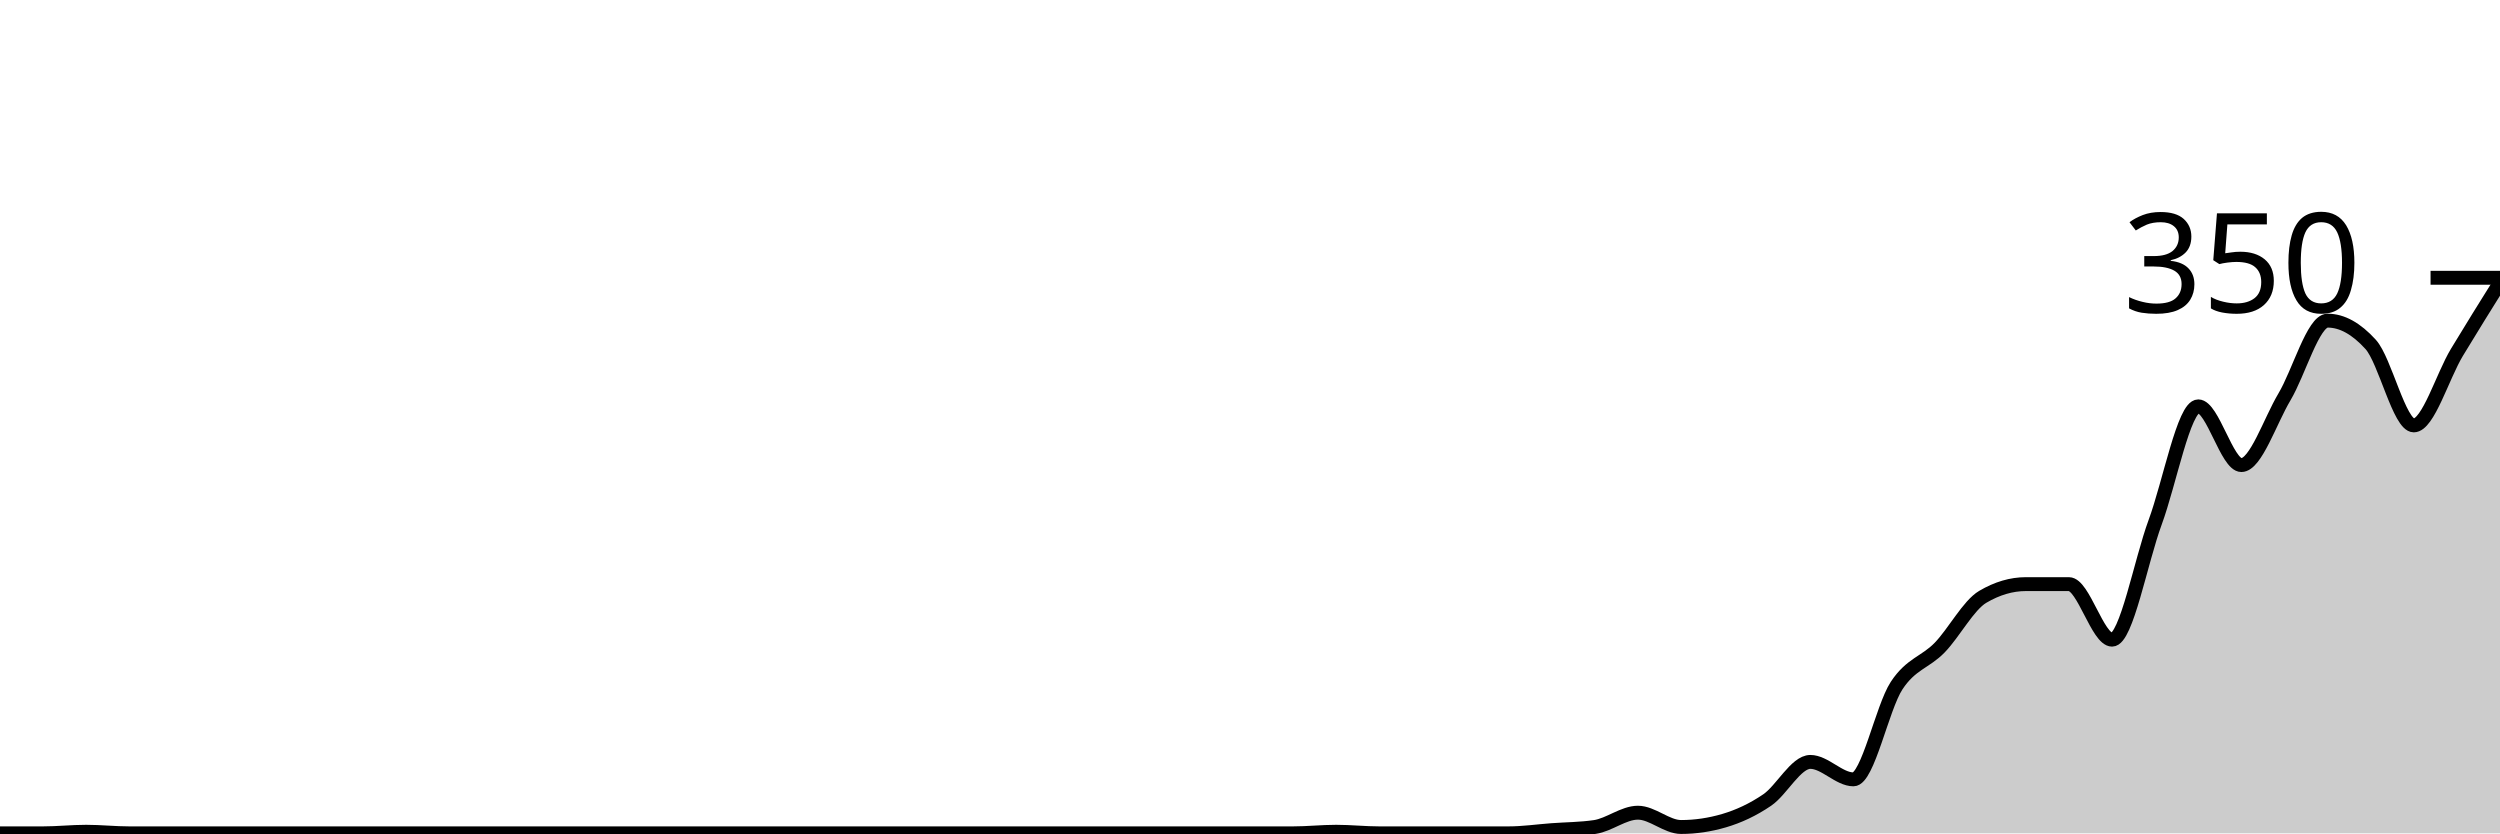
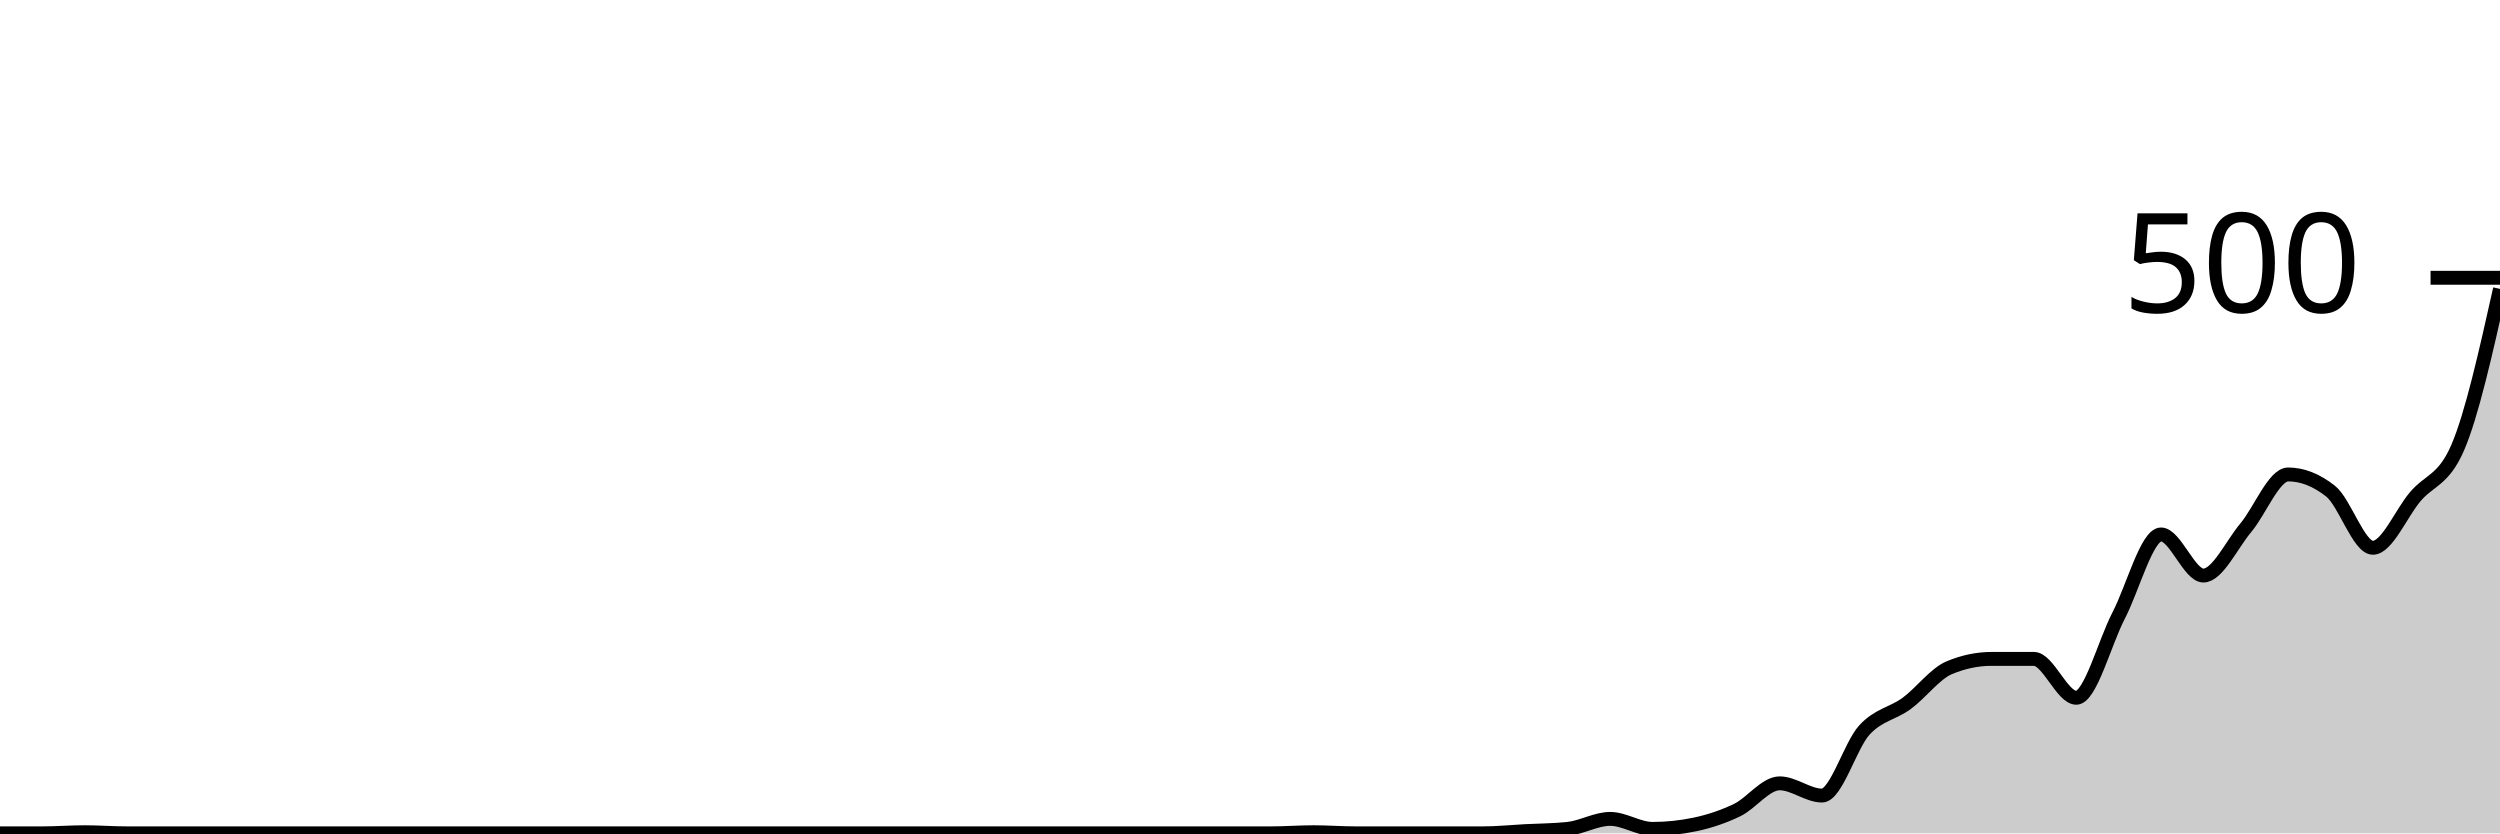
<svg xmlns="http://www.w3.org/2000/svg" viewBox="0 0 180 60">
  <g transform="translate(0,20)">
-     <path class="area" fill="rgba(0, 0, 0, 0.2)" d="M0,40C1.034,40,2.069,40,3.103,40C4.138,40,5.172,39.886,6.207,39.886C7.241,39.886,8.276,40,9.31,40C10.345,40,11.379,40,12.414,40C13.448,40,14.483,40,15.517,40C16.552,40,17.586,40,18.621,40C19.655,40,20.69,40,21.724,40C22.759,40,23.793,40,24.828,40C25.862,40,26.897,40,27.931,40C28.966,40,30,40,31.034,40C32.069,40,33.103,40,34.138,40C35.172,40,36.207,40,37.241,40C38.276,40,39.31,40,40.345,40C41.379,40,42.414,40,43.448,40C44.483,40,45.517,40,46.552,40C47.586,40,48.621,40,49.655,40C50.69,40,51.724,40,52.759,40C53.793,40,54.828,40,55.862,40C56.897,40,57.931,40,58.966,40C60,40,61.034,40,62.069,40C63.103,40,64.138,40,65.172,40C66.207,40,67.241,40,68.276,40C69.31,40,70.345,40,71.379,40C72.414,40,73.448,40,74.483,40C75.517,40,76.552,40,77.586,40C78.621,40,79.655,40,80.69,40C81.724,40,82.759,40,83.793,40C84.828,40,85.862,40,86.897,40C87.931,40,88.966,40,90,40C91.034,40,92.069,40,93.103,40C94.138,40,95.172,39.886,96.207,39.886C97.241,39.886,98.276,40,99.31,40C100.345,40,101.379,40,102.414,40C103.448,40,104.483,40,105.517,40C106.552,40,107.586,40,108.621,40C109.655,40,110.69,39.848,111.724,39.771C112.759,39.695,113.793,39.695,114.828,39.543C115.862,39.39,116.897,38.514,117.931,38.514C118.966,38.514,120,39.543,121.034,39.543C122.069,39.543,123.103,39.39,124.138,39.086C125.172,38.781,126.207,38.305,127.241,37.6C128.276,36.895,129.31,34.857,130.345,34.857C131.379,34.857,132.414,36.114,133.448,36.114C134.483,36.114,135.517,30.952,136.552,29.371C137.586,27.79,138.621,27.695,139.655,26.629C140.69,25.562,141.724,23.581,142.759,22.971C143.793,22.362,144.828,22.057,145.862,22.057C146.897,22.057,147.931,22.057,148.966,22.057C150,22.057,151.034,26.057,152.069,26.057C153.103,26.057,154.138,20.4,155.172,17.6C156.207,14.8,157.241,9.257,158.276,9.257C159.31,9.257,160.345,13.486,161.379,13.486C162.414,13.486,163.448,10.305,164.483,8.571C165.517,6.838,166.552,3.086,167.586,3.086C168.621,3.086,169.655,3.657,170.69,4.8C171.724,5.943,172.759,10.629,173.793,10.629C174.828,10.629,175.862,7.086,176.897,5.371C177.931,3.657,178.966,2,180,0.343L180,40C178.966,40,177.931,40,176.897,40C175.862,40,174.828,40,173.793,40C172.759,40,171.724,40,170.69,40C169.655,40,168.621,40,167.586,40C166.552,40,165.517,40,164.483,40C163.448,40,162.414,40,161.379,40C160.345,40,159.31,40,158.276,40C157.241,40,156.207,40,155.172,40C154.138,40,153.103,40,152.069,40C151.034,40,150,40,148.966,40C147.931,40,146.897,40,145.862,40C144.828,40,143.793,40,142.759,40C141.724,40,140.69,40,139.655,40C138.621,40,137.586,40,136.552,40C135.517,40,134.483,40,133.448,40C132.414,40,131.379,40,130.345,40C129.31,40,128.276,40,127.241,40C126.207,40,125.172,40,124.138,40C123.103,40,122.069,40,121.034,40C120,40,118.966,40,117.931,40C116.897,40,115.862,40,114.828,40C113.793,40,112.759,40,111.724,40C110.69,40,109.655,40,108.621,40C107.586,40,106.552,40,105.517,40C104.483,40,103.448,40,102.414,40C101.379,40,100.345,40,99.31,40C98.276,40,97.241,40,96.207,40C95.172,40,94.138,40,93.103,40C92.069,40,91.034,40,90,40C88.966,40,87.931,40,86.897,40C85.862,40,84.828,40,83.793,40C82.759,40,81.724,40,80.69,40C79.655,40,78.621,40,77.586,40C76.552,40,75.517,40,74.483,40C73.448,40,72.414,40,71.379,40C70.345,40,69.31,40,68.276,40C67.241,40,66.207,40,65.172,40C64.138,40,63.103,40,62.069,40C61.034,40,60,40,58.966,40C57.931,40,56.897,40,55.862,40C54.828,40,53.793,40,52.759,40C51.724,40,50.69,40,49.655,40C48.621,40,47.586,40,46.552,40C45.517,40,44.483,40,43.448,40C42.414,40,41.379,40,40.345,40C39.31,40,38.276,40,37.241,40C36.207,40,35.172,40,34.138,40C33.103,40,32.069,40,31.034,40C30,40,28.966,40,27.931,40C26.897,40,25.862,40,24.828,40C23.793,40,22.759,40,21.724,40C20.69,40,19.655,40,18.621,40C17.586,40,16.552,40,15.517,40C14.483,40,13.448,40,12.414,40C11.379,40,10.345,40,9.31,40C8.276,40,7.241,40,6.207,40C5.172,40,4.138,40,3.103,40C2.069,40,1.034,40,0,40Z" />
-     <path class="line" stroke="black" fill="none" d="M0,40C1.034,40,2.069,40,3.103,40C4.138,40,5.172,39.886,6.207,39.886C7.241,39.886,8.276,40,9.31,40C10.345,40,11.379,40,12.414,40C13.448,40,14.483,40,15.517,40C16.552,40,17.586,40,18.621,40C19.655,40,20.69,40,21.724,40C22.759,40,23.793,40,24.828,40C25.862,40,26.897,40,27.931,40C28.966,40,30,40,31.034,40C32.069,40,33.103,40,34.138,40C35.172,40,36.207,40,37.241,40C38.276,40,39.31,40,40.345,40C41.379,40,42.414,40,43.448,40C44.483,40,45.517,40,46.552,40C47.586,40,48.621,40,49.655,40C50.69,40,51.724,40,52.759,40C53.793,40,54.828,40,55.862,40C56.897,40,57.931,40,58.966,40C60,40,61.034,40,62.069,40C63.103,40,64.138,40,65.172,40C66.207,40,67.241,40,68.276,40C69.31,40,70.345,40,71.379,40C72.414,40,73.448,40,74.483,40C75.517,40,76.552,40,77.586,40C78.621,40,79.655,40,80.69,40C81.724,40,82.759,40,83.793,40C84.828,40,85.862,40,86.897,40C87.931,40,88.966,40,90,40C91.034,40,92.069,40,93.103,40C94.138,40,95.172,39.886,96.207,39.886C97.241,39.886,98.276,40,99.31,40C100.345,40,101.379,40,102.414,40C103.448,40,104.483,40,105.517,40C106.552,40,107.586,40,108.621,40C109.655,40,110.69,39.848,111.724,39.771C112.759,39.695,113.793,39.695,114.828,39.543C115.862,39.39,116.897,38.514,117.931,38.514C118.966,38.514,120,39.543,121.034,39.543C122.069,39.543,123.103,39.39,124.138,39.086C125.172,38.781,126.207,38.305,127.241,37.6C128.276,36.895,129.31,34.857,130.345,34.857C131.379,34.857,132.414,36.114,133.448,36.114C134.483,36.114,135.517,30.952,136.552,29.371C137.586,27.79,138.621,27.695,139.655,26.629C140.69,25.562,141.724,23.581,142.759,22.971C143.793,22.362,144.828,22.057,145.862,22.057C146.897,22.057,147.931,22.057,148.966,22.057C150,22.057,151.034,26.057,152.069,26.057C153.103,26.057,154.138,20.4,155.172,17.6C156.207,14.8,157.241,9.257,158.276,9.257C159.31,9.257,160.345,13.486,161.379,13.486C162.414,13.486,163.448,10.305,164.483,8.571C165.517,6.838,166.552,3.086,167.586,3.086C168.621,3.086,169.655,3.657,170.69,4.8C171.724,5.943,172.759,10.629,173.793,10.629C174.828,10.629,175.862,7.086,176.897,5.371C177.931,3.657,178.966,2,180,0.343" />
+     <path class="area" fill="rgba(0, 0, 0, 0.2)" d="M0,40C1.017,40,2.034,40,3.051,40C4.068,40,5.085,39.92,6.102,39.92C7.119,39.92,8.136,40,9.153,40C10.169,40,11.186,40,12.203,40C13.22,40,14.237,40,15.254,40C16.271,40,17.288,40,18.305,40C19.322,40,20.339,40,21.356,40C22.373,40,23.39,40,24.407,40C25.424,40,26.441,40,27.458,40C28.475,40,29.492,40,30.508,40C31.525,40,32.542,40,33.559,40C34.576,40,35.593,40,36.61,40C37.627,40,38.644,40,39.661,40C40.678,40,41.695,40,42.712,40C43.729,40,44.746,40,45.763,40C46.78,40,47.797,40,48.814,40C49.831,40,50.847,40,51.864,40C52.881,40,53.898,40,54.915,40C55.932,40,56.949,40,57.966,40C58.983,40,60,40,61.017,40C62.034,40,63.051,40,64.068,40C65.085,40,66.102,40,67.119,40C68.136,40,69.153,40,70.169,40C71.186,40,72.203,40,73.22,40C74.237,40,75.254,40,76.271,40C77.288,40,78.305,40,79.322,40C80.339,40,81.356,40,82.373,40C83.39,40,84.407,40,85.424,40C86.441,40,87.458,40,88.475,40C89.492,40,90.508,40,91.525,40C92.542,40,93.559,39.92,94.576,39.92C95.593,39.92,96.61,40,97.627,40C98.644,40,99.661,40,100.678,40C101.695,40,102.712,40,103.729,40C104.746,40,105.763,40,106.78,40C107.797,40,108.814,39.893,109.831,39.84C110.847,39.787,111.864,39.787,112.881,39.68C113.898,39.573,114.915,38.96,115.932,38.96C116.949,38.96,117.966,39.68,118.983,39.68C120,39.68,121.017,39.573,122.034,39.36C123.051,39.147,124.068,38.813,125.085,38.32C126.102,37.827,127.119,36.4,128.136,36.4C129.153,36.4,130.169,37.28,131.186,37.28C132.203,37.28,133.22,33.667,134.237,32.56C135.254,31.453,136.271,31.387,137.288,30.64C138.305,29.893,139.322,28.507,140.339,28.08C141.356,27.653,142.373,27.44,143.39,27.44C144.407,27.44,145.424,27.44,146.441,27.44C147.458,27.44,148.475,30.24,149.492,30.24C150.508,30.24,151.525,26.28,152.542,24.32C153.559,22.36,154.576,18.48,155.593,18.48C156.61,18.48,157.627,21.44,158.644,21.44C159.661,21.44,160.678,19.213,161.695,18C162.712,16.787,163.729,14.16,164.746,14.16C165.763,14.16,166.78,14.56,167.797,15.36C168.814,16.16,169.831,19.44,170.847,19.44C171.864,19.44,172.881,16.96,173.898,15.76C174.915,14.56,175.932,14.587,176.949,12.24C177.966,9.893,178.983,5.347,180,0.8L180,40C178.983,40,177.966,40,176.949,40C175.932,40,174.915,40,173.898,40C172.881,40,171.864,40,170.847,40C169.831,40,168.814,40,167.797,40C166.78,40,165.763,40,164.746,40C163.729,40,162.712,40,161.695,40C160.678,40,159.661,40,158.644,40C157.627,40,156.61,40,155.593,40C154.576,40,153.559,40,152.542,40C151.525,40,150.508,40,149.492,40C148.475,40,147.458,40,146.441,40C145.424,40,144.407,40,143.39,40C142.373,40,141.356,40,140.339,40C139.322,40,138.305,40,137.288,40C136.271,40,135.254,40,134.237,40C133.22,40,132.203,40,131.186,40C130.169,40,129.153,40,128.136,40C127.119,40,126.102,40,125.085,40C124.068,40,123.051,40,122.034,40C121.017,40,120,40,118.983,40C117.966,40,116.949,40,115.932,40C114.915,40,113.898,40,112.881,40C111.864,40,110.847,40,109.831,40C108.814,40,107.797,40,106.78,40C105.763,40,104.746,40,103.729,40C102.712,40,101.695,40,100.678,40C99.661,40,98.644,40,97.627,40C96.61,40,95.593,40,94.576,40C93.559,40,92.542,40,91.525,40C90.508,40,89.492,40,88.475,40C87.458,40,86.441,40,85.424,40C84.407,40,83.39,40,82.373,40C81.356,40,80.339,40,79.322,40C78.305,40,77.288,40,76.271,40C75.254,40,74.237,40,73.22,40C72.203,40,71.186,40,70.169,40C69.153,40,68.136,40,67.119,40C66.102,40,65.085,40,64.068,40C63.051,40,62.034,40,61.017,40C60,40,58.983,40,57.966,40C56.949,40,55.932,40,54.915,40C53.898,40,52.881,40,51.864,40C50.847,40,49.831,40,48.814,40C47.797,40,46.78,40,45.763,40C44.746,40,43.729,40,42.712,40C41.695,40,40.678,40,39.661,40C38.644,40,37.627,40,36.61,40C35.593,40,34.576,40,33.559,40C32.542,40,31.525,40,30.508,40C29.492,40,28.475,40,27.458,40C26.441,40,25.424,40,24.407,40C23.39,40,22.373,40,21.356,40C20.339,40,19.322,40,18.305,40C17.288,40,16.271,40,15.254,40C14.237,40,13.22,40,12.203,40C11.186,40,10.169,40,9.153,40C8.136,40,7.119,40,6.102,40C5.085,40,4.068,40,3.051,40C2.034,40,1.017,40,0,40Z" />
+     <path class="line" stroke="black" fill="none" d="M0,40C1.017,40,2.034,40,3.051,40C4.068,40,5.085,39.92,6.102,39.92C7.119,39.92,8.136,40,9.153,40C10.169,40,11.186,40,12.203,40C13.22,40,14.237,40,15.254,40C16.271,40,17.288,40,18.305,40C19.322,40,20.339,40,21.356,40C22.373,40,23.39,40,24.407,40C25.424,40,26.441,40,27.458,40C28.475,40,29.492,40,30.508,40C31.525,40,32.542,40,33.559,40C34.576,40,35.593,40,36.61,40C37.627,40,38.644,40,39.661,40C40.678,40,41.695,40,42.712,40C43.729,40,44.746,40,45.763,40C46.78,40,47.797,40,48.814,40C49.831,40,50.847,40,51.864,40C52.881,40,53.898,40,54.915,40C55.932,40,56.949,40,57.966,40C58.983,40,60,40,61.017,40C62.034,40,63.051,40,64.068,40C65.085,40,66.102,40,67.119,40C68.136,40,69.153,40,70.169,40C71.186,40,72.203,40,73.22,40C74.237,40,75.254,40,76.271,40C77.288,40,78.305,40,79.322,40C80.339,40,81.356,40,82.373,40C83.39,40,84.407,40,85.424,40C86.441,40,87.458,40,88.475,40C89.492,40,90.508,40,91.525,40C92.542,40,93.559,39.92,94.576,39.92C95.593,39.92,96.61,40,97.627,40C98.644,40,99.661,40,100.678,40C101.695,40,102.712,40,103.729,40C104.746,40,105.763,40,106.78,40C107.797,40,108.814,39.893,109.831,39.84C110.847,39.787,111.864,39.787,112.881,39.68C113.898,39.573,114.915,38.96,115.932,38.96C116.949,38.96,117.966,39.68,118.983,39.68C120,39.68,121.017,39.573,122.034,39.36C123.051,39.147,124.068,38.813,125.085,38.32C126.102,37.827,127.119,36.4,128.136,36.4C129.153,36.4,130.169,37.28,131.186,37.28C132.203,37.28,133.22,33.667,134.237,32.56C135.254,31.453,136.271,31.387,137.288,30.64C138.305,29.893,139.322,28.507,140.339,28.08C141.356,27.653,142.373,27.44,143.39,27.44C144.407,27.44,145.424,27.44,146.441,27.44C147.458,27.44,148.475,30.24,149.492,30.24C150.508,30.24,151.525,26.28,152.542,24.32C153.559,22.36,154.576,18.48,155.593,18.48C156.61,18.48,157.627,21.44,158.644,21.44C159.661,21.44,160.678,19.213,161.695,18C162.712,16.787,163.729,14.16,164.746,14.16C165.763,14.16,166.78,14.56,167.797,15.36C168.814,16.16,169.831,19.44,170.847,19.44C171.864,19.44,172.881,16.96,173.898,15.76C174.915,14.56,175.932,14.587,176.949,12.24C177.966,9.893,178.983,5.347,180,0.8" />
    <path class="axis-ceiling" stroke-width="1" stroke="black" fill="none" d="M175,0L180,0" />
-     <text class="axis-ceiling-label" font-family="sans-serif" text-anchor="end" font-size="10px" x="170" y="2.5">350</text>
+     <text class="axis-ceiling-label" font-family="sans-serif" text-anchor="end" font-size="10px" x="170" y="2.5">500</text>
  </g>
</svg>
